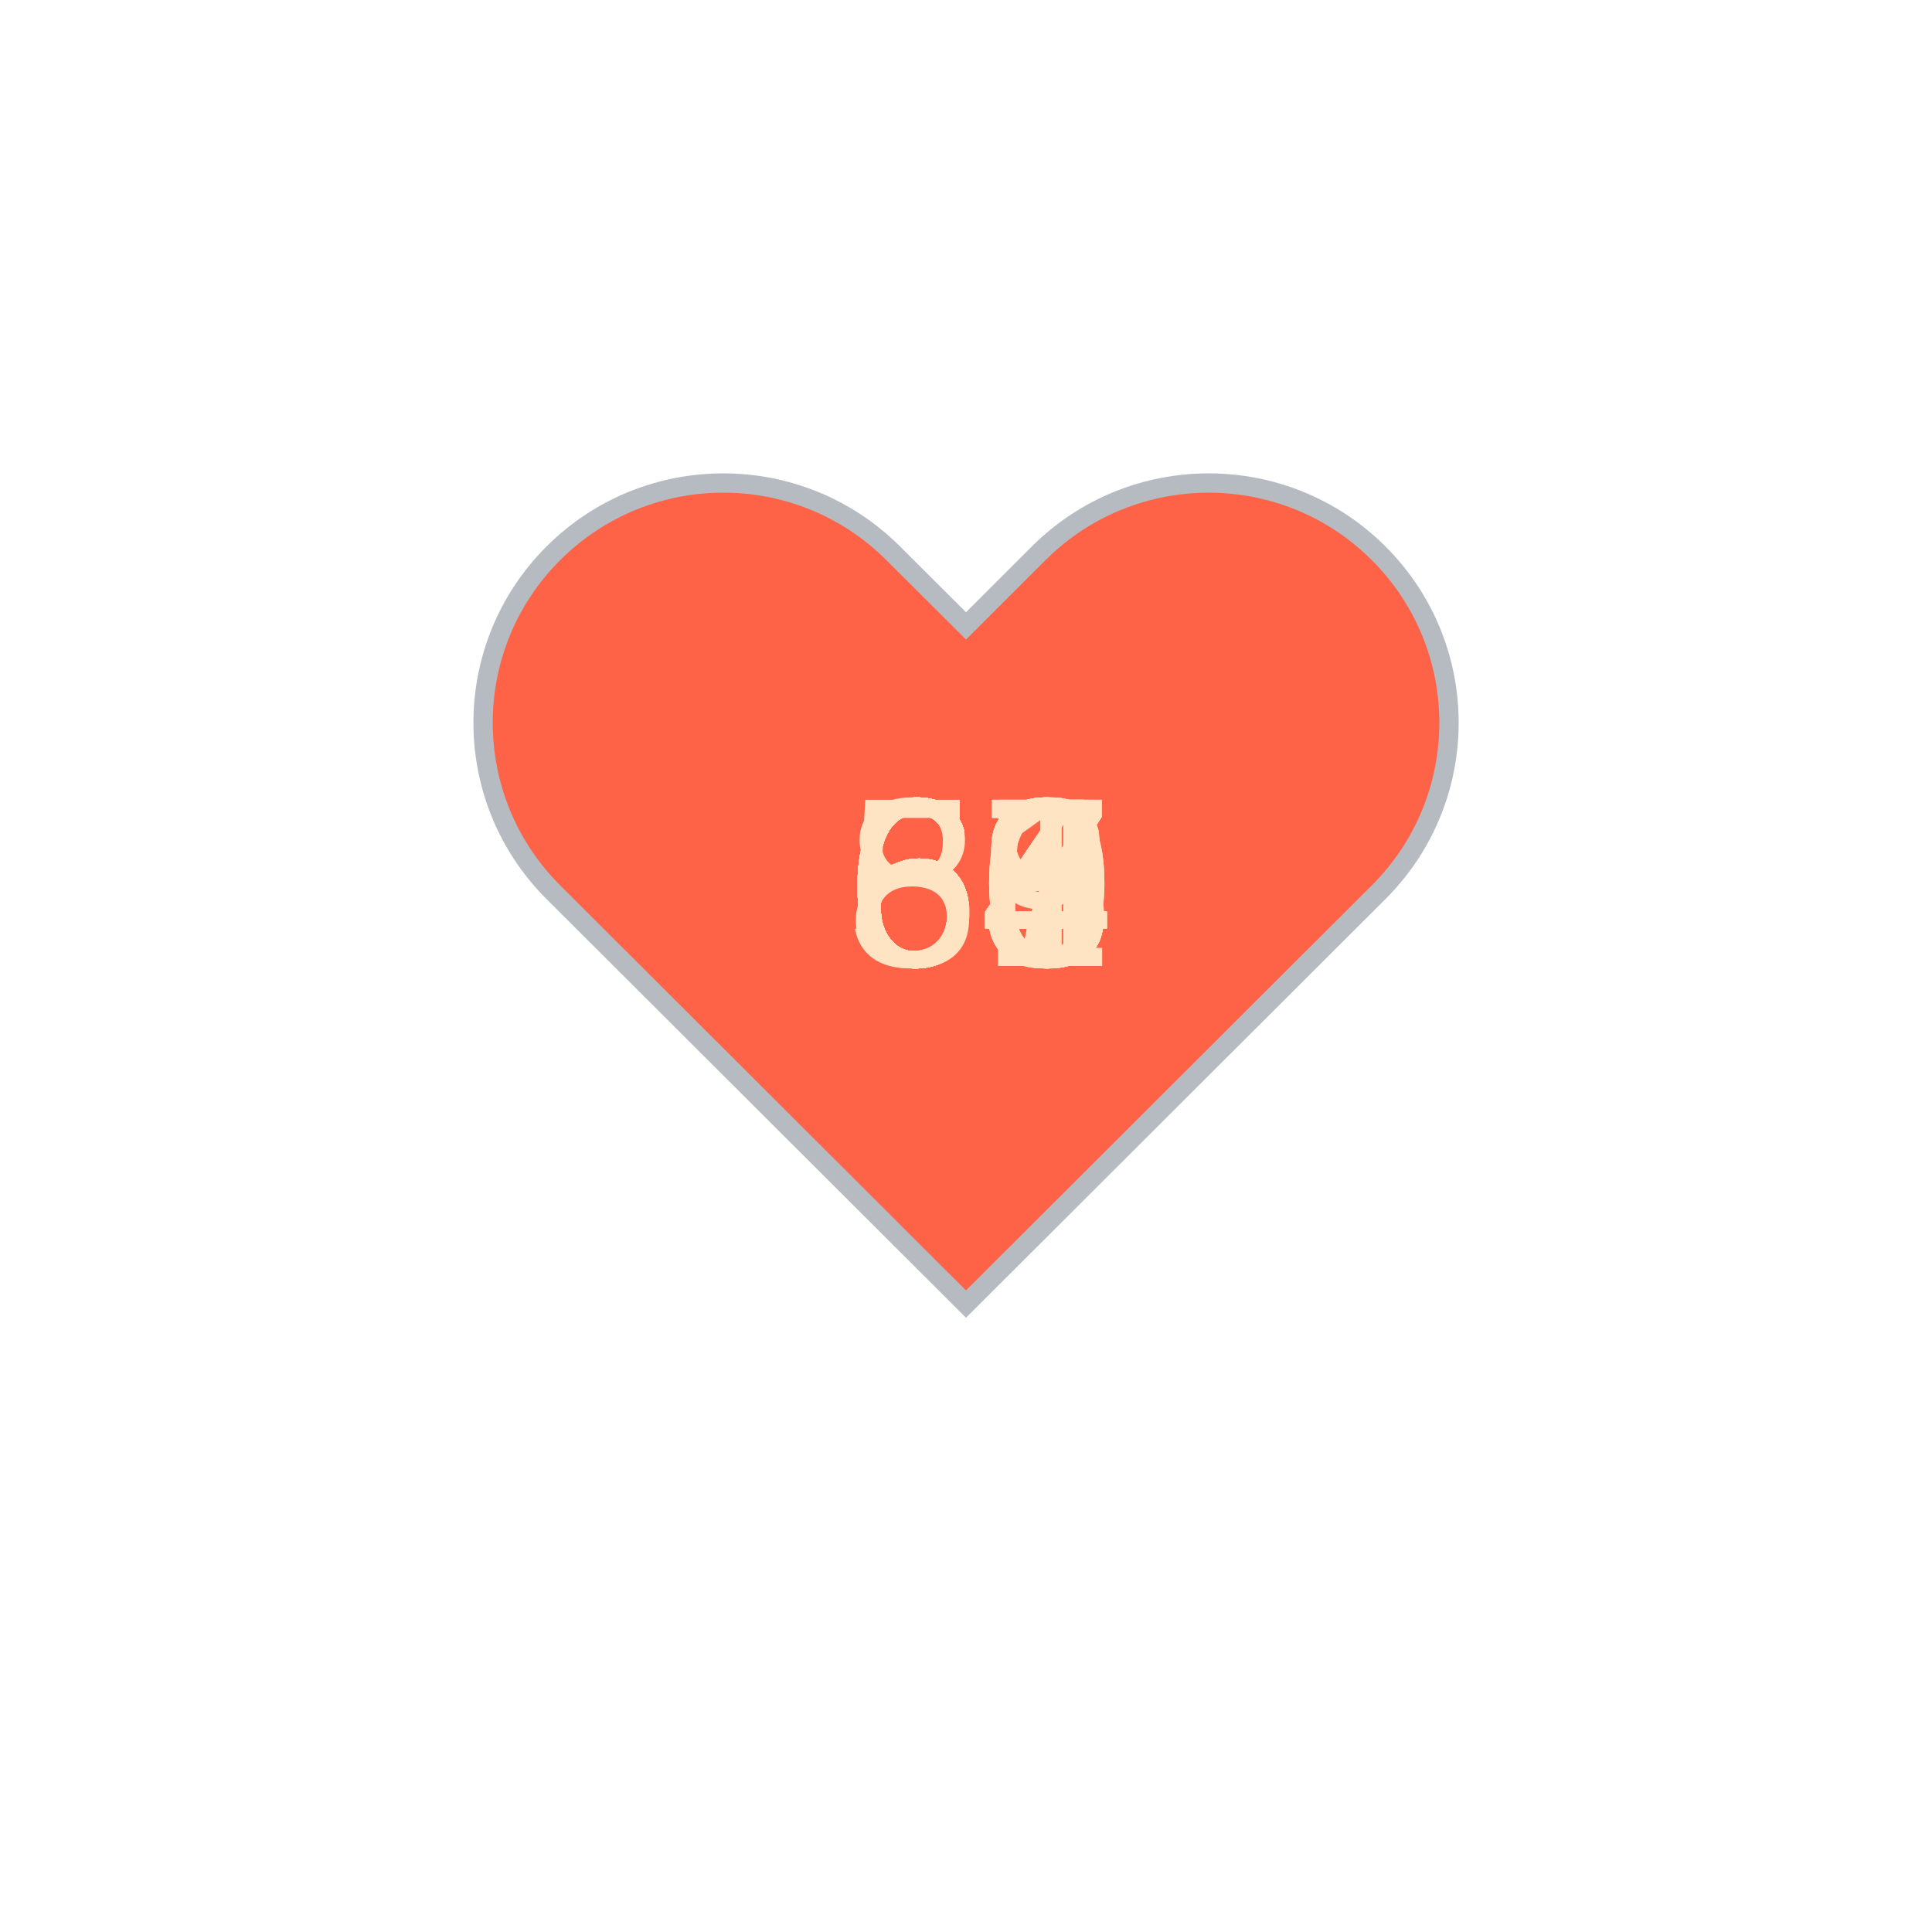
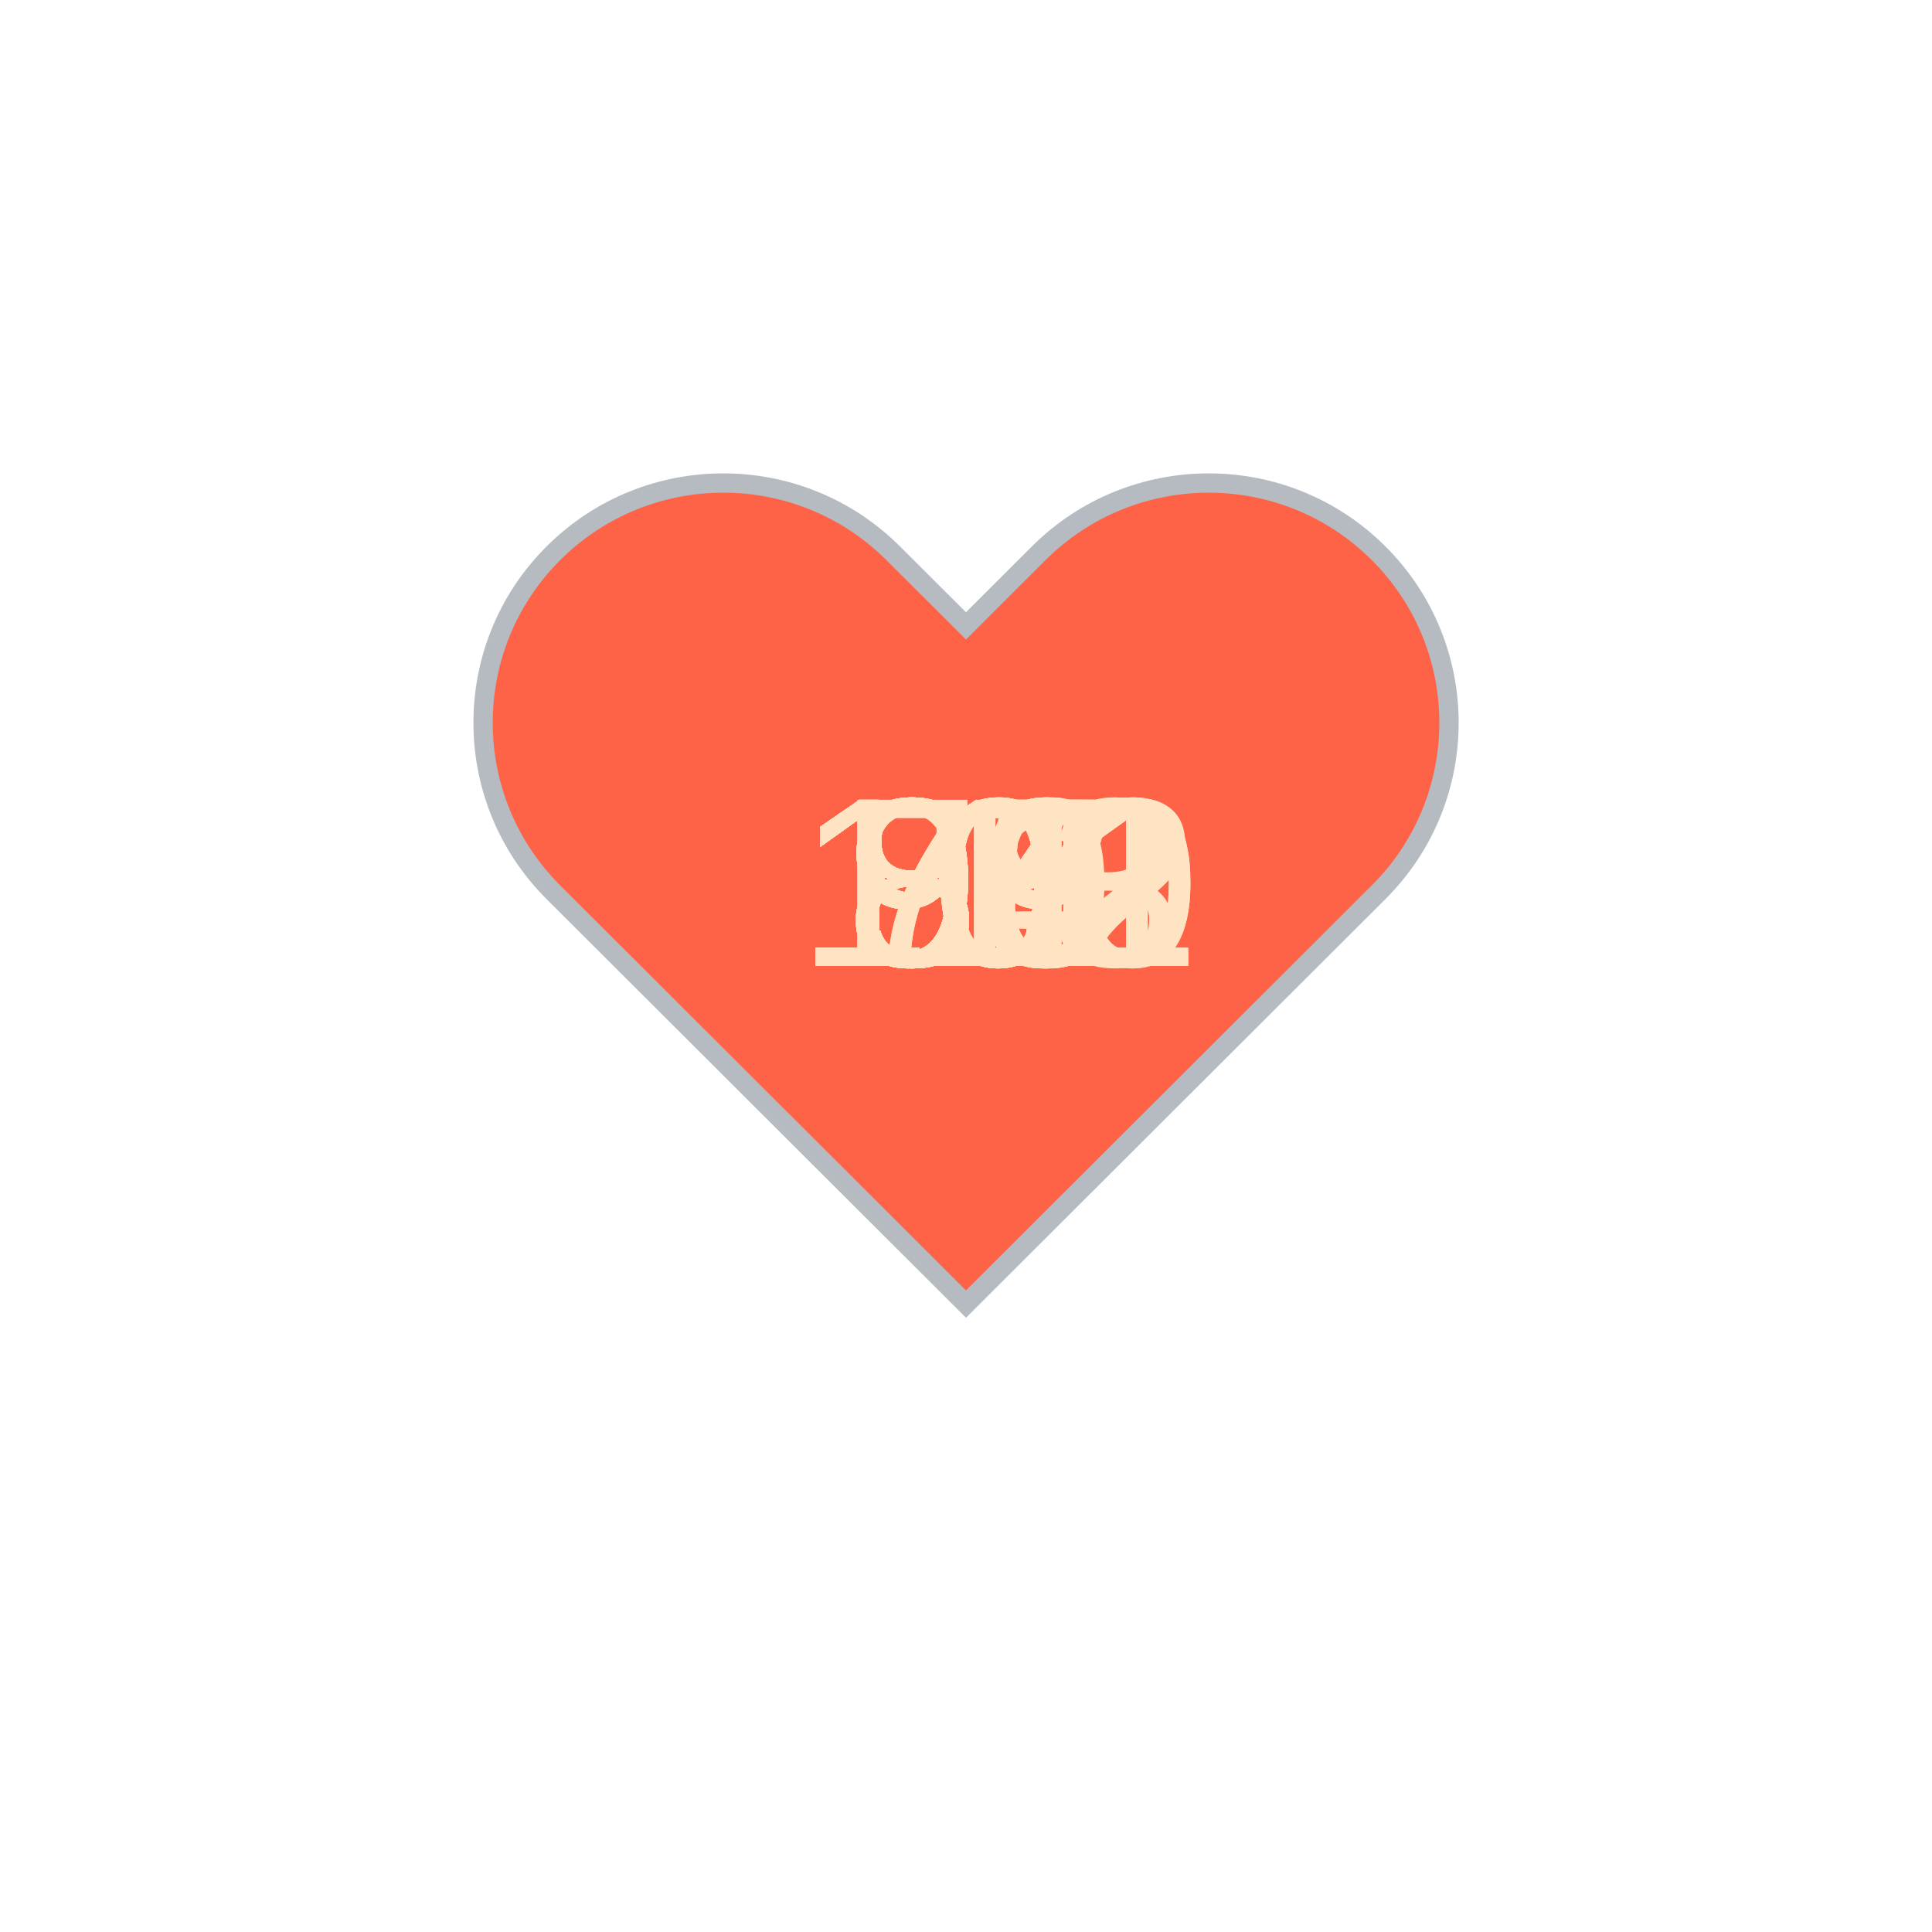
<svg xmlns="http://www.w3.org/2000/svg" baseProfile="full" height="150" version="1.1" viewBox="0,0,200,200" width="150">
  <defs />
  <g transform="translate(100 100)">
    <path d="M92.71,7.27L92.71,7.27c-9.71-9.69-25.46-9.69-35.18,0L50,14.79l-7.54-7.52C32.75-2.42,17-2.42,7.29,7.27v0 c-9.71,9.69-9.71,25.41,0,35.1L50,85l42.71-42.63C102.43,32.68,102.43,16.96,92.71,7.27z" fill="tomato" stroke="#B6BBC1" stroke-width="2" transform="translate(-50 -50)" />
    <animateTransform additive="sum" attributeName="transform" dur="1.2s" repeatCount="indefinite" type="scale" values="1; 1.5; 1.25; 1.5; 1.5; 1;" />
-     <text fill="bisque" style="font-size:25px; font-family:Arial" transform="translate(-12.5 0)">63<animate attributeName="visibility" dur="36.0s" keyTimes="0;0.03;0.07;0.1;0.13;0.17;0.2;0.23;0.27;0.3;0.33;0.37;0.4;0.43;0.47;0.5;0.53;0.57;0.6;0.63;0.67;0.7;0.73;0.77;0.8;0.83;0.87;0.9;0.93;0.97;1.0" repeatCount="indefinite" values="visible;hidden;hidden;hidden;hidden;hidden;hidden;hidden;hidden;hidden;hidden;hidden;hidden;hidden;hidden;hidden;hidden;hidden;hidden;hidden;hidden;hidden;hidden;hidden;hidden;hidden;hidden;hidden;hidden;hidden;hidden" />
+     <text fill="bisque" style="font-size:25px; font-family:Arial" transform="translate(-12.5 0)">98<animate attributeName="visibility" dur="36.0s" keyTimes="0;0.03;0.07;0.1;0.13;0.17;0.2;0.23;0.27;0.3;0.33;0.37;0.4;0.43;0.47;0.5;0.53;0.57;0.6;0.63;0.67;0.7;0.73;0.77;0.8;0.83;0.87;0.9;0.93;0.97;1.0" repeatCount="indefinite" values="visible;hidden;hidden;hidden;hidden;hidden;hidden;hidden;hidden;hidden;hidden;hidden;hidden;hidden;hidden;hidden;hidden;hidden;hidden;hidden;hidden;hidden;hidden;hidden;hidden;hidden;hidden;hidden;hidden;hidden;hidden" />
    </text>
-     <text fill="bisque" style="font-size:25px; font-family:Arial" transform="translate(-12.5 0)">67<animate attributeName="visibility" dur="36.0s" keyTimes="0;0.03;0.07;0.1;0.13;0.17;0.2;0.23;0.27;0.3;0.33;0.37;0.4;0.43;0.47;0.5;0.53;0.57;0.6;0.63;0.67;0.7;0.73;0.77;0.8;0.83;0.87;0.9;0.93;0.97;1.0" repeatCount="indefinite" values="hidden;visible;hidden;hidden;hidden;hidden;hidden;hidden;hidden;hidden;hidden;hidden;hidden;hidden;hidden;hidden;hidden;hidden;hidden;hidden;hidden;hidden;hidden;hidden;hidden;hidden;hidden;hidden;hidden;hidden;hidden" />
+     <text fill="bisque" style="font-size:25px; font-family:Arial" transform="translate(-12.5 0)">98<animate attributeName="visibility" dur="36.0s" keyTimes="0;0.03;0.07;0.1;0.13;0.17;0.2;0.23;0.27;0.3;0.33;0.37;0.4;0.43;0.47;0.5;0.53;0.57;0.6;0.63;0.67;0.7;0.73;0.77;0.8;0.83;0.87;0.9;0.93;0.97;1.0" repeatCount="indefinite" values="hidden;visible;hidden;hidden;hidden;hidden;hidden;hidden;hidden;hidden;hidden;hidden;hidden;hidden;hidden;hidden;hidden;hidden;hidden;hidden;hidden;hidden;hidden;hidden;hidden;hidden;hidden;hidden;hidden;hidden;hidden" />
    </text>
-     <text fill="bisque" style="font-size:25px; font-family:Arial" transform="translate(-12.5 0)">67<animate attributeName="visibility" dur="36.0s" keyTimes="0;0.03;0.07;0.1;0.13;0.17;0.2;0.23;0.27;0.3;0.33;0.37;0.4;0.43;0.47;0.5;0.53;0.57;0.6;0.63;0.67;0.7;0.73;0.77;0.8;0.83;0.87;0.9;0.93;0.97;1.0" repeatCount="indefinite" values="hidden;hidden;visible;hidden;hidden;hidden;hidden;hidden;hidden;hidden;hidden;hidden;hidden;hidden;hidden;hidden;hidden;hidden;hidden;hidden;hidden;hidden;hidden;hidden;hidden;hidden;hidden;hidden;hidden;hidden;hidden" />
+     <text fill="bisque" style="font-size:25px; font-family:Arial" transform="translate(-12.5 0)">97<animate attributeName="visibility" dur="36.0s" keyTimes="0;0.03;0.07;0.1;0.13;0.17;0.2;0.23;0.27;0.3;0.33;0.37;0.4;0.43;0.47;0.5;0.53;0.57;0.6;0.63;0.67;0.7;0.73;0.77;0.8;0.83;0.87;0.9;0.93;0.97;1.0" repeatCount="indefinite" values="hidden;hidden;visible;hidden;hidden;hidden;hidden;hidden;hidden;hidden;hidden;hidden;hidden;hidden;hidden;hidden;hidden;hidden;hidden;hidden;hidden;hidden;hidden;hidden;hidden;hidden;hidden;hidden;hidden;hidden;hidden" />
    </text>
-     <text fill="bisque" style="font-size:25px; font-family:Arial" transform="translate(-12.5 0)">68<animate attributeName="visibility" dur="36.0s" keyTimes="0;0.03;0.07;0.1;0.13;0.17;0.2;0.23;0.27;0.3;0.33;0.37;0.4;0.43;0.47;0.5;0.53;0.57;0.6;0.63;0.67;0.7;0.73;0.77;0.8;0.83;0.87;0.9;0.93;0.97;1.0" repeatCount="indefinite" values="hidden;hidden;hidden;visible;hidden;hidden;hidden;hidden;hidden;hidden;hidden;hidden;hidden;hidden;hidden;hidden;hidden;hidden;hidden;hidden;hidden;hidden;hidden;hidden;hidden;hidden;hidden;hidden;hidden;hidden;hidden" />
+     <text fill="bisque" style="font-size:25px; font-family:Arial" transform="translate(-17.5 0)">101<animate attributeName="visibility" dur="36.0s" keyTimes="0;0.03;0.07;0.1;0.13;0.17;0.2;0.23;0.27;0.3;0.33;0.37;0.4;0.43;0.47;0.5;0.53;0.57;0.6;0.63;0.67;0.7;0.73;0.77;0.8;0.83;0.87;0.9;0.93;0.97;1.0" repeatCount="indefinite" values="hidden;hidden;hidden;visible;hidden;hidden;hidden;hidden;hidden;hidden;hidden;hidden;hidden;hidden;hidden;hidden;hidden;hidden;hidden;hidden;hidden;hidden;hidden;hidden;hidden;hidden;hidden;hidden;hidden;hidden;hidden" />
    </text>
-     <text fill="bisque" style="font-size:25px; font-family:Arial" transform="translate(-12.5 0)">60<animate attributeName="visibility" dur="36.0s" keyTimes="0;0.03;0.07;0.1;0.13;0.17;0.2;0.23;0.27;0.3;0.33;0.37;0.4;0.43;0.47;0.5;0.53;0.57;0.6;0.63;0.67;0.7;0.73;0.77;0.8;0.83;0.87;0.9;0.93;0.97;1.0" repeatCount="indefinite" values="hidden;hidden;hidden;hidden;visible;hidden;hidden;hidden;hidden;hidden;hidden;hidden;hidden;hidden;hidden;hidden;hidden;hidden;hidden;hidden;hidden;hidden;hidden;hidden;hidden;hidden;hidden;hidden;hidden;hidden;hidden" />
+     <text fill="bisque" style="font-size:25px; font-family:Arial" transform="translate(-17.5 0)">100<animate attributeName="visibility" dur="36.0s" keyTimes="0;0.03;0.07;0.1;0.13;0.17;0.2;0.23;0.27;0.3;0.33;0.37;0.4;0.43;0.47;0.5;0.53;0.57;0.6;0.63;0.67;0.7;0.73;0.77;0.8;0.83;0.87;0.9;0.93;0.97;1.0" repeatCount="indefinite" values="hidden;hidden;hidden;hidden;visible;hidden;hidden;hidden;hidden;hidden;hidden;hidden;hidden;hidden;hidden;hidden;hidden;hidden;hidden;hidden;hidden;hidden;hidden;hidden;hidden;hidden;hidden;hidden;hidden;hidden;hidden" />
    </text>
-     <text fill="bisque" style="font-size:25px; font-family:Arial" transform="translate(-12.5 0)">64<animate attributeName="visibility" dur="36.0s" keyTimes="0;0.03;0.07;0.1;0.13;0.17;0.2;0.23;0.27;0.3;0.33;0.37;0.4;0.43;0.47;0.5;0.53;0.57;0.6;0.63;0.67;0.7;0.73;0.77;0.8;0.83;0.87;0.9;0.93;0.97;1.0" repeatCount="indefinite" values="hidden;hidden;hidden;hidden;hidden;visible;hidden;hidden;hidden;hidden;hidden;hidden;hidden;hidden;hidden;hidden;hidden;hidden;hidden;hidden;hidden;hidden;hidden;hidden;hidden;hidden;hidden;hidden;hidden;hidden;hidden" />
+     <text fill="bisque" style="font-size:25px; font-family:Arial" transform="translate(-17.5 0)">102<animate attributeName="visibility" dur="36.0s" keyTimes="0;0.03;0.07;0.1;0.13;0.17;0.2;0.23;0.27;0.3;0.33;0.37;0.4;0.43;0.47;0.5;0.53;0.57;0.6;0.63;0.67;0.7;0.73;0.77;0.8;0.83;0.87;0.9;0.93;0.97;1.0" repeatCount="indefinite" values="hidden;hidden;hidden;hidden;hidden;visible;hidden;hidden;hidden;hidden;hidden;hidden;hidden;hidden;hidden;hidden;hidden;hidden;hidden;hidden;hidden;hidden;hidden;hidden;hidden;hidden;hidden;hidden;hidden;hidden;hidden" />
    </text>
-     <text fill="bisque" style="font-size:25px; font-family:Arial" transform="translate(-12.5 0)">61<animate attributeName="visibility" dur="36.0s" keyTimes="0;0.03;0.07;0.1;0.13;0.17;0.2;0.23;0.27;0.3;0.33;0.37;0.4;0.43;0.47;0.5;0.53;0.57;0.6;0.63;0.67;0.7;0.73;0.77;0.8;0.83;0.87;0.9;0.93;0.97;1.0" repeatCount="indefinite" values="hidden;hidden;hidden;hidden;hidden;hidden;visible;hidden;hidden;hidden;hidden;hidden;hidden;hidden;hidden;hidden;hidden;hidden;hidden;hidden;hidden;hidden;hidden;hidden;hidden;hidden;hidden;hidden;hidden;hidden;hidden" />
+     <text fill="bisque" style="font-size:25px; font-family:Arial" transform="translate(-12.5 0)">96<animate attributeName="visibility" dur="36.0s" keyTimes="0;0.03;0.07;0.1;0.13;0.17;0.2;0.23;0.27;0.3;0.33;0.37;0.4;0.43;0.47;0.5;0.53;0.57;0.6;0.63;0.67;0.7;0.73;0.77;0.8;0.83;0.87;0.9;0.93;0.97;1.0" repeatCount="indefinite" values="hidden;hidden;hidden;hidden;hidden;hidden;visible;hidden;hidden;hidden;hidden;hidden;hidden;hidden;hidden;hidden;hidden;hidden;hidden;hidden;hidden;hidden;hidden;hidden;hidden;hidden;hidden;hidden;hidden;hidden;hidden" />
    </text>
-     <text fill="bisque" style="font-size:25px; font-family:Arial" transform="translate(-12.5 0)">64<animate attributeName="visibility" dur="36.0s" keyTimes="0;0.03;0.07;0.1;0.13;0.17;0.2;0.23;0.27;0.3;0.33;0.37;0.4;0.43;0.47;0.5;0.53;0.57;0.6;0.63;0.67;0.7;0.73;0.77;0.8;0.83;0.87;0.9;0.93;0.97;1.0" repeatCount="indefinite" values="hidden;hidden;hidden;hidden;hidden;hidden;hidden;visible;hidden;hidden;hidden;hidden;hidden;hidden;hidden;hidden;hidden;hidden;hidden;hidden;hidden;hidden;hidden;hidden;hidden;hidden;hidden;hidden;hidden;hidden;hidden" />
+     <text fill="bisque" style="font-size:25px; font-family:Arial" transform="translate(-17.5 0)">100<animate attributeName="visibility" dur="36.0s" keyTimes="0;0.03;0.07;0.1;0.13;0.17;0.2;0.23;0.27;0.3;0.33;0.37;0.4;0.43;0.47;0.5;0.53;0.57;0.6;0.63;0.67;0.7;0.73;0.77;0.8;0.83;0.87;0.9;0.93;0.97;1.0" repeatCount="indefinite" values="hidden;hidden;hidden;hidden;hidden;hidden;hidden;visible;hidden;hidden;hidden;hidden;hidden;hidden;hidden;hidden;hidden;hidden;hidden;hidden;hidden;hidden;hidden;hidden;hidden;hidden;hidden;hidden;hidden;hidden;hidden" />
    </text>
-     <text fill="bisque" style="font-size:25px; font-family:Arial" transform="translate(-12.5 0)">64<animate attributeName="visibility" dur="36.0s" keyTimes="0;0.03;0.07;0.1;0.13;0.17;0.2;0.23;0.27;0.3;0.33;0.37;0.4;0.43;0.47;0.5;0.53;0.57;0.6;0.63;0.67;0.7;0.73;0.77;0.8;0.83;0.87;0.9;0.93;0.97;1.0" repeatCount="indefinite" values="hidden;hidden;hidden;hidden;hidden;hidden;hidden;hidden;visible;hidden;hidden;hidden;hidden;hidden;hidden;hidden;hidden;hidden;hidden;hidden;hidden;hidden;hidden;hidden;hidden;hidden;hidden;hidden;hidden;hidden;hidden" />
+     <text fill="bisque" style="font-size:25px; font-family:Arial" transform="translate(-17.5 0)">101<animate attributeName="visibility" dur="36.0s" keyTimes="0;0.03;0.07;0.1;0.13;0.17;0.2;0.23;0.27;0.3;0.33;0.37;0.4;0.43;0.47;0.5;0.53;0.57;0.6;0.63;0.67;0.7;0.73;0.77;0.8;0.83;0.87;0.9;0.93;0.97;1.0" repeatCount="indefinite" values="hidden;hidden;hidden;hidden;hidden;hidden;hidden;hidden;visible;hidden;hidden;hidden;hidden;hidden;hidden;hidden;hidden;hidden;hidden;hidden;hidden;hidden;hidden;hidden;hidden;hidden;hidden;hidden;hidden;hidden;hidden" />
    </text>
-     <text fill="bisque" style="font-size:25px; font-family:Arial" transform="translate(-12.5 0)">66<animate attributeName="visibility" dur="36.0s" keyTimes="0;0.03;0.07;0.1;0.13;0.17;0.2;0.23;0.27;0.3;0.33;0.37;0.4;0.43;0.47;0.5;0.53;0.57;0.6;0.63;0.67;0.7;0.73;0.77;0.8;0.83;0.87;0.9;0.93;0.97;1.0" repeatCount="indefinite" values="hidden;hidden;hidden;hidden;hidden;hidden;hidden;hidden;hidden;visible;hidden;hidden;hidden;hidden;hidden;hidden;hidden;hidden;hidden;hidden;hidden;hidden;hidden;hidden;hidden;hidden;hidden;hidden;hidden;hidden;hidden" />
+     <text fill="bisque" style="font-size:25px; font-family:Arial" transform="translate(-12.5 0)">99<animate attributeName="visibility" dur="36.0s" keyTimes="0;0.03;0.07;0.1;0.13;0.17;0.2;0.23;0.27;0.3;0.33;0.37;0.4;0.43;0.47;0.5;0.53;0.57;0.6;0.63;0.67;0.7;0.73;0.77;0.8;0.83;0.87;0.9;0.93;0.97;1.0" repeatCount="indefinite" values="hidden;hidden;hidden;hidden;hidden;hidden;hidden;hidden;hidden;visible;hidden;hidden;hidden;hidden;hidden;hidden;hidden;hidden;hidden;hidden;hidden;hidden;hidden;hidden;hidden;hidden;hidden;hidden;hidden;hidden;hidden" />
    </text>
-     <text fill="bisque" style="font-size:25px; font-family:Arial" transform="translate(-12.5 0)">63<animate attributeName="visibility" dur="36.0s" keyTimes="0;0.03;0.07;0.1;0.13;0.17;0.2;0.23;0.27;0.3;0.33;0.37;0.4;0.43;0.47;0.5;0.53;0.57;0.6;0.63;0.67;0.7;0.73;0.77;0.8;0.83;0.87;0.9;0.93;0.97;1.0" repeatCount="indefinite" values="hidden;hidden;hidden;hidden;hidden;hidden;hidden;hidden;hidden;hidden;visible;hidden;hidden;hidden;hidden;hidden;hidden;hidden;hidden;hidden;hidden;hidden;hidden;hidden;hidden;hidden;hidden;hidden;hidden;hidden;hidden" />
+     <text fill="bisque" style="font-size:25px; font-family:Arial" transform="translate(-17.5 0)">113<animate attributeName="visibility" dur="36.0s" keyTimes="0;0.03;0.07;0.1;0.13;0.17;0.2;0.23;0.27;0.3;0.33;0.37;0.4;0.43;0.47;0.5;0.53;0.57;0.6;0.63;0.67;0.7;0.73;0.77;0.8;0.83;0.87;0.9;0.93;0.97;1.0" repeatCount="indefinite" values="hidden;hidden;hidden;hidden;hidden;hidden;hidden;hidden;hidden;hidden;visible;hidden;hidden;hidden;hidden;hidden;hidden;hidden;hidden;hidden;hidden;hidden;hidden;hidden;hidden;hidden;hidden;hidden;hidden;hidden;hidden" />
    </text>
-     <text fill="bisque" style="font-size:25px; font-family:Arial" transform="translate(-12.5 0)">60<animate attributeName="visibility" dur="36.0s" keyTimes="0;0.03;0.07;0.1;0.13;0.17;0.2;0.23;0.27;0.3;0.33;0.37;0.4;0.43;0.47;0.5;0.53;0.57;0.6;0.63;0.67;0.7;0.73;0.77;0.8;0.83;0.87;0.9;0.93;0.97;1.0" repeatCount="indefinite" values="hidden;hidden;hidden;hidden;hidden;hidden;hidden;hidden;hidden;hidden;hidden;visible;hidden;hidden;hidden;hidden;hidden;hidden;hidden;hidden;hidden;hidden;hidden;hidden;hidden;hidden;hidden;hidden;hidden;hidden;hidden" />
+     <text fill="bisque" style="font-size:25px; font-family:Arial" transform="translate(-17.5 0)">112<animate attributeName="visibility" dur="36.0s" keyTimes="0;0.03;0.07;0.1;0.13;0.17;0.2;0.23;0.27;0.3;0.33;0.37;0.4;0.43;0.47;0.5;0.53;0.57;0.6;0.63;0.67;0.7;0.73;0.77;0.8;0.83;0.87;0.9;0.93;0.97;1.0" repeatCount="indefinite" values="hidden;hidden;hidden;hidden;hidden;hidden;hidden;hidden;hidden;hidden;hidden;visible;hidden;hidden;hidden;hidden;hidden;hidden;hidden;hidden;hidden;hidden;hidden;hidden;hidden;hidden;hidden;hidden;hidden;hidden;hidden" />
    </text>
-     <text fill="bisque" style="font-size:25px; font-family:Arial" transform="translate(-12.5 0)">65<animate attributeName="visibility" dur="36.0s" keyTimes="0;0.03;0.07;0.1;0.13;0.17;0.2;0.23;0.27;0.3;0.33;0.37;0.4;0.43;0.47;0.5;0.53;0.57;0.6;0.63;0.67;0.7;0.73;0.77;0.8;0.83;0.87;0.9;0.93;0.97;1.0" repeatCount="indefinite" values="hidden;hidden;hidden;hidden;hidden;hidden;hidden;hidden;hidden;hidden;hidden;hidden;visible;hidden;hidden;hidden;hidden;hidden;hidden;hidden;hidden;hidden;hidden;hidden;hidden;hidden;hidden;hidden;hidden;hidden;hidden" />
+     <text fill="bisque" style="font-size:25px; font-family:Arial" transform="translate(-12.5 0)">97<animate attributeName="visibility" dur="36.0s" keyTimes="0;0.03;0.07;0.1;0.13;0.17;0.2;0.23;0.27;0.3;0.33;0.37;0.4;0.43;0.47;0.5;0.53;0.57;0.6;0.63;0.67;0.7;0.73;0.77;0.8;0.83;0.87;0.9;0.93;0.97;1.0" repeatCount="indefinite" values="hidden;hidden;hidden;hidden;hidden;hidden;hidden;hidden;hidden;hidden;hidden;hidden;visible;hidden;hidden;hidden;hidden;hidden;hidden;hidden;hidden;hidden;hidden;hidden;hidden;hidden;hidden;hidden;hidden;hidden;hidden" />
    </text>
-     <text fill="bisque" style="font-size:25px; font-family:Arial" transform="translate(-12.5 0)">63<animate attributeName="visibility" dur="36.0s" keyTimes="0;0.03;0.07;0.1;0.13;0.17;0.2;0.23;0.27;0.3;0.33;0.37;0.4;0.43;0.47;0.5;0.53;0.57;0.6;0.63;0.67;0.7;0.73;0.77;0.8;0.83;0.87;0.9;0.93;0.97;1.0" repeatCount="indefinite" values="hidden;hidden;hidden;hidden;hidden;hidden;hidden;hidden;hidden;hidden;hidden;hidden;hidden;visible;hidden;hidden;hidden;hidden;hidden;hidden;hidden;hidden;hidden;hidden;hidden;hidden;hidden;hidden;hidden;hidden;hidden" />
+     <text fill="bisque" style="font-size:25px; font-family:Arial" transform="translate(-17.5 0)">101<animate attributeName="visibility" dur="36.0s" keyTimes="0;0.03;0.07;0.1;0.13;0.17;0.2;0.23;0.27;0.3;0.33;0.37;0.4;0.43;0.47;0.5;0.53;0.57;0.6;0.63;0.67;0.7;0.73;0.77;0.8;0.83;0.87;0.9;0.93;0.97;1.0" repeatCount="indefinite" values="hidden;hidden;hidden;hidden;hidden;hidden;hidden;hidden;hidden;hidden;hidden;hidden;hidden;visible;hidden;hidden;hidden;hidden;hidden;hidden;hidden;hidden;hidden;hidden;hidden;hidden;hidden;hidden;hidden;hidden;hidden" />
    </text>
-     <text fill="bisque" style="font-size:25px; font-family:Arial" transform="translate(-12.5 0)">64<animate attributeName="visibility" dur="36.0s" keyTimes="0;0.03;0.07;0.1;0.13;0.17;0.2;0.23;0.27;0.3;0.33;0.37;0.4;0.43;0.47;0.5;0.53;0.57;0.6;0.63;0.67;0.7;0.73;0.77;0.8;0.83;0.87;0.9;0.93;0.97;1.0" repeatCount="indefinite" values="hidden;hidden;hidden;hidden;hidden;hidden;hidden;hidden;hidden;hidden;hidden;hidden;hidden;hidden;visible;hidden;hidden;hidden;hidden;hidden;hidden;hidden;hidden;hidden;hidden;hidden;hidden;hidden;hidden;hidden;hidden" />
+     <text fill="bisque" style="font-size:25px; font-family:Arial" transform="translate(-12.5 0)">91<animate attributeName="visibility" dur="36.0s" keyTimes="0;0.03;0.07;0.1;0.13;0.17;0.2;0.23;0.27;0.3;0.33;0.37;0.4;0.43;0.47;0.5;0.53;0.57;0.6;0.63;0.67;0.7;0.73;0.77;0.8;0.83;0.87;0.9;0.93;0.97;1.0" repeatCount="indefinite" values="hidden;hidden;hidden;hidden;hidden;hidden;hidden;hidden;hidden;hidden;hidden;hidden;hidden;hidden;visible;hidden;hidden;hidden;hidden;hidden;hidden;hidden;hidden;hidden;hidden;hidden;hidden;hidden;hidden;hidden;hidden" />
    </text>
-     <text fill="bisque" style="font-size:25px; font-family:Arial" transform="translate(-12.5 0)">64<animate attributeName="visibility" dur="36.0s" keyTimes="0;0.03;0.07;0.1;0.13;0.17;0.2;0.23;0.27;0.3;0.33;0.37;0.4;0.43;0.47;0.5;0.53;0.57;0.6;0.63;0.67;0.7;0.73;0.77;0.8;0.83;0.87;0.9;0.93;0.97;1.0" repeatCount="indefinite" values="hidden;hidden;hidden;hidden;hidden;hidden;hidden;hidden;hidden;hidden;hidden;hidden;hidden;hidden;hidden;visible;hidden;hidden;hidden;hidden;hidden;hidden;hidden;hidden;hidden;hidden;hidden;hidden;hidden;hidden;hidden" />
+     <text fill="bisque" style="font-size:25px; font-family:Arial" transform="translate(-12.5 0)">87<animate attributeName="visibility" dur="36.0s" keyTimes="0;0.03;0.07;0.1;0.13;0.17;0.2;0.23;0.27;0.3;0.33;0.37;0.4;0.43;0.47;0.5;0.53;0.57;0.6;0.63;0.67;0.7;0.73;0.77;0.8;0.83;0.87;0.9;0.93;0.97;1.0" repeatCount="indefinite" values="hidden;hidden;hidden;hidden;hidden;hidden;hidden;hidden;hidden;hidden;hidden;hidden;hidden;hidden;hidden;visible;hidden;hidden;hidden;hidden;hidden;hidden;hidden;hidden;hidden;hidden;hidden;hidden;hidden;hidden;hidden" />
    </text>
-     <text fill="bisque" style="font-size:25px; font-family:Arial" transform="translate(-12.5 0)">63<animate attributeName="visibility" dur="36.0s" keyTimes="0;0.03;0.07;0.1;0.13;0.17;0.2;0.23;0.27;0.3;0.33;0.37;0.4;0.43;0.47;0.5;0.53;0.57;0.6;0.63;0.67;0.7;0.73;0.77;0.8;0.83;0.87;0.9;0.93;0.97;1.0" repeatCount="indefinite" values="hidden;hidden;hidden;hidden;hidden;hidden;hidden;hidden;hidden;hidden;hidden;hidden;hidden;hidden;hidden;hidden;visible;hidden;hidden;hidden;hidden;hidden;hidden;hidden;hidden;hidden;hidden;hidden;hidden;hidden;hidden" />
+     <text fill="bisque" style="font-size:25px; font-family:Arial" transform="translate(-12.5 0)">88<animate attributeName="visibility" dur="36.0s" keyTimes="0;0.03;0.07;0.1;0.13;0.17;0.2;0.23;0.27;0.3;0.33;0.37;0.4;0.43;0.47;0.5;0.53;0.57;0.6;0.63;0.67;0.7;0.73;0.77;0.8;0.83;0.87;0.9;0.93;0.97;1.0" repeatCount="indefinite" values="hidden;hidden;hidden;hidden;hidden;hidden;hidden;hidden;hidden;hidden;hidden;hidden;hidden;hidden;hidden;hidden;visible;hidden;hidden;hidden;hidden;hidden;hidden;hidden;hidden;hidden;hidden;hidden;hidden;hidden;hidden" />
    </text>
-     <text fill="bisque" style="font-size:25px; font-family:Arial" transform="translate(-12.5 0)">64<animate attributeName="visibility" dur="36.0s" keyTimes="0;0.03;0.07;0.1;0.13;0.17;0.2;0.23;0.27;0.3;0.33;0.37;0.4;0.43;0.47;0.5;0.53;0.57;0.6;0.63;0.67;0.7;0.73;0.77;0.8;0.83;0.87;0.9;0.93;0.97;1.0" repeatCount="indefinite" values="hidden;hidden;hidden;hidden;hidden;hidden;hidden;hidden;hidden;hidden;hidden;hidden;hidden;hidden;hidden;hidden;hidden;visible;hidden;hidden;hidden;hidden;hidden;hidden;hidden;hidden;hidden;hidden;hidden;hidden;hidden" />
+     <text fill="bisque" style="font-size:25px; font-family:Arial" transform="translate(-12.5 0)">85<animate attributeName="visibility" dur="36.0s" keyTimes="0;0.03;0.07;0.1;0.13;0.17;0.2;0.23;0.27;0.3;0.33;0.37;0.4;0.43;0.47;0.5;0.53;0.57;0.6;0.63;0.67;0.7;0.73;0.77;0.8;0.83;0.87;0.9;0.93;0.97;1.0" repeatCount="indefinite" values="hidden;hidden;hidden;hidden;hidden;hidden;hidden;hidden;hidden;hidden;hidden;hidden;hidden;hidden;hidden;hidden;hidden;visible;hidden;hidden;hidden;hidden;hidden;hidden;hidden;hidden;hidden;hidden;hidden;hidden;hidden" />
    </text>
-     <text fill="bisque" style="font-size:25px; font-family:Arial" transform="translate(-12.5 0)">63<animate attributeName="visibility" dur="36.0s" keyTimes="0;0.03;0.07;0.1;0.13;0.17;0.2;0.23;0.27;0.3;0.33;0.37;0.4;0.43;0.47;0.5;0.53;0.57;0.6;0.63;0.67;0.7;0.73;0.77;0.8;0.83;0.87;0.9;0.93;0.97;1.0" repeatCount="indefinite" values="hidden;hidden;hidden;hidden;hidden;hidden;hidden;hidden;hidden;hidden;hidden;hidden;hidden;hidden;hidden;hidden;hidden;hidden;visible;hidden;hidden;hidden;hidden;hidden;hidden;hidden;hidden;hidden;hidden;hidden;hidden" />
+     <text fill="bisque" style="font-size:25px; font-family:Arial" transform="translate(-12.5 0)">90<animate attributeName="visibility" dur="36.0s" keyTimes="0;0.03;0.07;0.1;0.13;0.17;0.2;0.23;0.27;0.3;0.33;0.37;0.4;0.43;0.47;0.5;0.53;0.57;0.6;0.63;0.67;0.7;0.73;0.77;0.8;0.83;0.87;0.9;0.93;0.97;1.0" repeatCount="indefinite" values="hidden;hidden;hidden;hidden;hidden;hidden;hidden;hidden;hidden;hidden;hidden;hidden;hidden;hidden;hidden;hidden;hidden;hidden;visible;hidden;hidden;hidden;hidden;hidden;hidden;hidden;hidden;hidden;hidden;hidden;hidden" />
    </text>
-     <text fill="bisque" style="font-size:25px; font-family:Arial" transform="translate(-12.5 0)">67<animate attributeName="visibility" dur="36.0s" keyTimes="0;0.03;0.07;0.1;0.13;0.17;0.2;0.23;0.27;0.3;0.33;0.37;0.4;0.43;0.47;0.5;0.53;0.57;0.6;0.63;0.67;0.7;0.73;0.77;0.8;0.83;0.87;0.9;0.93;0.97;1.0" repeatCount="indefinite" values="hidden;hidden;hidden;hidden;hidden;hidden;hidden;hidden;hidden;hidden;hidden;hidden;hidden;hidden;hidden;hidden;hidden;hidden;hidden;visible;hidden;hidden;hidden;hidden;hidden;hidden;hidden;hidden;hidden;hidden;hidden" />
+     <text fill="bisque" style="font-size:25px; font-family:Arial" transform="translate(-12.5 0)">86<animate attributeName="visibility" dur="36.0s" keyTimes="0;0.03;0.07;0.1;0.13;0.17;0.2;0.23;0.27;0.3;0.33;0.37;0.4;0.43;0.47;0.5;0.53;0.57;0.6;0.63;0.67;0.7;0.73;0.77;0.8;0.83;0.87;0.9;0.93;0.97;1.0" repeatCount="indefinite" values="hidden;hidden;hidden;hidden;hidden;hidden;hidden;hidden;hidden;hidden;hidden;hidden;hidden;hidden;hidden;hidden;hidden;hidden;hidden;visible;hidden;hidden;hidden;hidden;hidden;hidden;hidden;hidden;hidden;hidden;hidden" />
    </text>
-     <text fill="bisque" style="font-size:25px; font-family:Arial" transform="translate(-12.5 0)">63<animate attributeName="visibility" dur="36.0s" keyTimes="0;0.03;0.07;0.1;0.13;0.17;0.2;0.23;0.27;0.3;0.33;0.37;0.4;0.43;0.47;0.5;0.53;0.57;0.6;0.63;0.67;0.7;0.73;0.77;0.8;0.83;0.87;0.9;0.93;0.97;1.0" repeatCount="indefinite" values="hidden;hidden;hidden;hidden;hidden;hidden;hidden;hidden;hidden;hidden;hidden;hidden;hidden;hidden;hidden;hidden;hidden;hidden;hidden;hidden;visible;hidden;hidden;hidden;hidden;hidden;hidden;hidden;hidden;hidden;hidden" />
+     <text fill="bisque" style="font-size:25px; font-family:Arial" transform="translate(-12.5 0)">79<animate attributeName="visibility" dur="36.0s" keyTimes="0;0.03;0.07;0.1;0.13;0.17;0.2;0.23;0.27;0.3;0.33;0.37;0.4;0.43;0.47;0.5;0.53;0.57;0.6;0.63;0.67;0.7;0.73;0.77;0.8;0.83;0.87;0.9;0.93;0.97;1.0" repeatCount="indefinite" values="hidden;hidden;hidden;hidden;hidden;hidden;hidden;hidden;hidden;hidden;hidden;hidden;hidden;hidden;hidden;hidden;hidden;hidden;hidden;hidden;visible;hidden;hidden;hidden;hidden;hidden;hidden;hidden;hidden;hidden;hidden" />
    </text>
-     <text fill="bisque" style="font-size:25px; font-family:Arial" transform="translate(-12.5 0)">58<animate attributeName="visibility" dur="36.0s" keyTimes="0;0.03;0.07;0.1;0.13;0.17;0.2;0.23;0.27;0.3;0.33;0.37;0.4;0.43;0.47;0.5;0.53;0.57;0.6;0.63;0.67;0.7;0.73;0.77;0.8;0.83;0.87;0.9;0.93;0.97;1.0" repeatCount="indefinite" values="hidden;hidden;hidden;hidden;hidden;hidden;hidden;hidden;hidden;hidden;hidden;hidden;hidden;hidden;hidden;hidden;hidden;hidden;hidden;hidden;hidden;visible;hidden;hidden;hidden;hidden;hidden;hidden;hidden;hidden;hidden" />
+     <text fill="bisque" style="font-size:25px; font-family:Arial" transform="translate(-12.5 0)">85<animate attributeName="visibility" dur="36.0s" keyTimes="0;0.03;0.07;0.1;0.13;0.17;0.2;0.23;0.27;0.3;0.33;0.37;0.4;0.43;0.47;0.5;0.53;0.57;0.6;0.63;0.67;0.7;0.73;0.77;0.8;0.83;0.87;0.9;0.93;0.97;1.0" repeatCount="indefinite" values="hidden;hidden;hidden;hidden;hidden;hidden;hidden;hidden;hidden;hidden;hidden;hidden;hidden;hidden;hidden;hidden;hidden;hidden;hidden;hidden;hidden;visible;hidden;hidden;hidden;hidden;hidden;hidden;hidden;hidden;hidden" />
    </text>
-     <text fill="bisque" style="font-size:25px; font-family:Arial" transform="translate(-12.5 0)">63<animate attributeName="visibility" dur="36.0s" keyTimes="0;0.03;0.07;0.1;0.13;0.17;0.2;0.23;0.27;0.3;0.33;0.37;0.4;0.43;0.47;0.5;0.53;0.57;0.6;0.63;0.67;0.7;0.73;0.77;0.8;0.83;0.87;0.9;0.93;0.97;1.0" repeatCount="indefinite" values="hidden;hidden;hidden;hidden;hidden;hidden;hidden;hidden;hidden;hidden;hidden;hidden;hidden;hidden;hidden;hidden;hidden;hidden;hidden;hidden;hidden;hidden;visible;hidden;hidden;hidden;hidden;hidden;hidden;hidden;hidden" />
+     <text fill="bisque" style="font-size:25px; font-family:Arial" transform="translate(-12.5 0)">87<animate attributeName="visibility" dur="36.0s" keyTimes="0;0.03;0.07;0.1;0.13;0.17;0.2;0.23;0.27;0.3;0.33;0.37;0.4;0.43;0.47;0.5;0.53;0.57;0.6;0.63;0.67;0.7;0.73;0.77;0.8;0.83;0.87;0.9;0.93;0.97;1.0" repeatCount="indefinite" values="hidden;hidden;hidden;hidden;hidden;hidden;hidden;hidden;hidden;hidden;hidden;hidden;hidden;hidden;hidden;hidden;hidden;hidden;hidden;hidden;hidden;hidden;visible;hidden;hidden;hidden;hidden;hidden;hidden;hidden;hidden" />
    </text>
-     <text fill="bisque" style="font-size:25px; font-family:Arial" transform="translate(-12.5 0)">64<animate attributeName="visibility" dur="36.0s" keyTimes="0;0.03;0.07;0.1;0.13;0.17;0.2;0.23;0.27;0.3;0.33;0.37;0.4;0.43;0.47;0.5;0.53;0.57;0.6;0.63;0.67;0.7;0.73;0.77;0.8;0.83;0.87;0.9;0.93;0.97;1.0" repeatCount="indefinite" values="hidden;hidden;hidden;hidden;hidden;hidden;hidden;hidden;hidden;hidden;hidden;hidden;hidden;hidden;hidden;hidden;hidden;hidden;hidden;hidden;hidden;hidden;hidden;visible;hidden;hidden;hidden;hidden;hidden;hidden;hidden" />
+     <text fill="bisque" style="font-size:25px; font-family:Arial" transform="translate(-12.5 0)">87<animate attributeName="visibility" dur="36.0s" keyTimes="0;0.03;0.07;0.1;0.13;0.17;0.2;0.23;0.27;0.3;0.33;0.37;0.4;0.43;0.47;0.5;0.53;0.57;0.6;0.63;0.67;0.7;0.73;0.77;0.8;0.83;0.87;0.9;0.93;0.97;1.0" repeatCount="indefinite" values="hidden;hidden;hidden;hidden;hidden;hidden;hidden;hidden;hidden;hidden;hidden;hidden;hidden;hidden;hidden;hidden;hidden;hidden;hidden;hidden;hidden;hidden;hidden;visible;hidden;hidden;hidden;hidden;hidden;hidden;hidden" />
    </text>
-     <text fill="bisque" style="font-size:25px; font-family:Arial" transform="translate(-12.5 0)">66<animate attributeName="visibility" dur="36.0s" keyTimes="0;0.03;0.07;0.1;0.13;0.17;0.2;0.23;0.27;0.3;0.33;0.37;0.4;0.43;0.47;0.5;0.53;0.57;0.6;0.63;0.67;0.7;0.73;0.77;0.8;0.83;0.87;0.9;0.93;0.97;1.0" repeatCount="indefinite" values="hidden;hidden;hidden;hidden;hidden;hidden;hidden;hidden;hidden;hidden;hidden;hidden;hidden;hidden;hidden;hidden;hidden;hidden;hidden;hidden;hidden;hidden;hidden;hidden;visible;hidden;hidden;hidden;hidden;hidden;hidden" />
+     <text fill="bisque" style="font-size:25px; font-family:Arial" transform="translate(-12.5 0)">84<animate attributeName="visibility" dur="36.0s" keyTimes="0;0.03;0.07;0.1;0.13;0.17;0.2;0.23;0.27;0.3;0.33;0.37;0.4;0.43;0.47;0.5;0.53;0.57;0.6;0.63;0.67;0.7;0.73;0.77;0.8;0.83;0.87;0.9;0.93;0.97;1.0" repeatCount="indefinite" values="hidden;hidden;hidden;hidden;hidden;hidden;hidden;hidden;hidden;hidden;hidden;hidden;hidden;hidden;hidden;hidden;hidden;hidden;hidden;hidden;hidden;hidden;hidden;hidden;visible;hidden;hidden;hidden;hidden;hidden;hidden" />
    </text>
-     <text fill="bisque" style="font-size:25px; font-family:Arial" transform="translate(-12.5 0)">68<animate attributeName="visibility" dur="36.0s" keyTimes="0;0.03;0.07;0.1;0.13;0.17;0.2;0.23;0.27;0.3;0.33;0.37;0.4;0.43;0.47;0.5;0.53;0.57;0.6;0.63;0.67;0.7;0.73;0.77;0.8;0.83;0.87;0.9;0.93;0.97;1.0" repeatCount="indefinite" values="hidden;hidden;hidden;hidden;hidden;hidden;hidden;hidden;hidden;hidden;hidden;hidden;hidden;hidden;hidden;hidden;hidden;hidden;hidden;hidden;hidden;hidden;hidden;hidden;hidden;visible;hidden;hidden;hidden;hidden;hidden" />
+     <text fill="bisque" style="font-size:25px; font-family:Arial" transform="translate(-12.5 0)">84<animate attributeName="visibility" dur="36.0s" keyTimes="0;0.03;0.07;0.1;0.13;0.17;0.2;0.23;0.27;0.3;0.33;0.37;0.4;0.43;0.47;0.5;0.53;0.57;0.6;0.63;0.67;0.7;0.73;0.77;0.8;0.83;0.87;0.9;0.93;0.97;1.0" repeatCount="indefinite" values="hidden;hidden;hidden;hidden;hidden;hidden;hidden;hidden;hidden;hidden;hidden;hidden;hidden;hidden;hidden;hidden;hidden;hidden;hidden;hidden;hidden;hidden;hidden;hidden;hidden;visible;hidden;hidden;hidden;hidden;hidden" />
    </text>
-     <text fill="bisque" style="font-size:25px; font-family:Arial" transform="translate(-12.5 0)">69<animate attributeName="visibility" dur="36.0s" keyTimes="0;0.03;0.07;0.1;0.13;0.17;0.2;0.23;0.27;0.3;0.33;0.37;0.4;0.43;0.47;0.5;0.53;0.57;0.6;0.63;0.67;0.7;0.73;0.77;0.8;0.83;0.87;0.9;0.93;0.97;1.0" repeatCount="indefinite" values="hidden;hidden;hidden;hidden;hidden;hidden;hidden;hidden;hidden;hidden;hidden;hidden;hidden;hidden;hidden;hidden;hidden;hidden;hidden;hidden;hidden;hidden;hidden;hidden;hidden;hidden;visible;hidden;hidden;hidden;hidden" />
+     <text fill="bisque" style="font-size:25px; font-family:Arial" transform="translate(-12.5 0)">85<animate attributeName="visibility" dur="36.0s" keyTimes="0;0.03;0.07;0.1;0.13;0.17;0.2;0.23;0.27;0.3;0.33;0.37;0.4;0.43;0.47;0.5;0.53;0.57;0.6;0.63;0.67;0.7;0.73;0.77;0.8;0.83;0.87;0.9;0.93;0.97;1.0" repeatCount="indefinite" values="hidden;hidden;hidden;hidden;hidden;hidden;hidden;hidden;hidden;hidden;hidden;hidden;hidden;hidden;hidden;hidden;hidden;hidden;hidden;hidden;hidden;hidden;hidden;hidden;hidden;hidden;visible;hidden;hidden;hidden;hidden" />
    </text>
-     <text fill="bisque" style="font-size:25px; font-family:Arial" transform="translate(-12.5 0)">65<animate attributeName="visibility" dur="36.0s" keyTimes="0;0.03;0.07;0.1;0.13;0.17;0.2;0.23;0.27;0.3;0.33;0.37;0.4;0.43;0.47;0.5;0.53;0.57;0.6;0.63;0.67;0.7;0.73;0.77;0.8;0.83;0.87;0.9;0.93;0.97;1.0" repeatCount="indefinite" values="hidden;hidden;hidden;hidden;hidden;hidden;hidden;hidden;hidden;hidden;hidden;hidden;hidden;hidden;hidden;hidden;hidden;hidden;hidden;hidden;hidden;hidden;hidden;hidden;hidden;hidden;hidden;visible;hidden;hidden;hidden" />
+     <text fill="bisque" style="font-size:25px; font-family:Arial" transform="translate(-12.5 0)">85<animate attributeName="visibility" dur="36.0s" keyTimes="0;0.03;0.07;0.1;0.13;0.17;0.2;0.23;0.27;0.3;0.33;0.37;0.4;0.43;0.47;0.5;0.53;0.57;0.6;0.63;0.67;0.7;0.73;0.77;0.8;0.83;0.87;0.9;0.93;0.97;1.0" repeatCount="indefinite" values="hidden;hidden;hidden;hidden;hidden;hidden;hidden;hidden;hidden;hidden;hidden;hidden;hidden;hidden;hidden;hidden;hidden;hidden;hidden;hidden;hidden;hidden;hidden;hidden;hidden;hidden;hidden;visible;hidden;hidden;hidden" />
    </text>
-     <text fill="bisque" style="font-size:25px; font-family:Arial" transform="translate(-12.5 0)">83<animate attributeName="visibility" dur="36.0s" keyTimes="0;0.03;0.07;0.1;0.13;0.17;0.2;0.23;0.27;0.3;0.33;0.37;0.4;0.43;0.47;0.5;0.53;0.57;0.6;0.63;0.67;0.7;0.73;0.77;0.8;0.83;0.87;0.9;0.93;0.97;1.0" repeatCount="indefinite" values="hidden;hidden;hidden;hidden;hidden;hidden;hidden;hidden;hidden;hidden;hidden;hidden;hidden;hidden;hidden;hidden;hidden;hidden;hidden;hidden;hidden;hidden;hidden;hidden;hidden;hidden;hidden;hidden;visible;hidden;hidden" />
+     <text fill="bisque" style="font-size:25px; font-family:Arial" transform="translate(-12.5 0)">84<animate attributeName="visibility" dur="36.0s" keyTimes="0;0.03;0.07;0.1;0.13;0.17;0.2;0.23;0.27;0.3;0.33;0.37;0.4;0.43;0.47;0.5;0.53;0.57;0.6;0.63;0.67;0.7;0.73;0.77;0.8;0.83;0.87;0.9;0.93;0.97;1.0" repeatCount="indefinite" values="hidden;hidden;hidden;hidden;hidden;hidden;hidden;hidden;hidden;hidden;hidden;hidden;hidden;hidden;hidden;hidden;hidden;hidden;hidden;hidden;hidden;hidden;hidden;hidden;hidden;hidden;hidden;hidden;visible;hidden;hidden" />
    </text>
-     <text fill="bisque" style="font-size:25px; font-family:Arial" transform="translate(-12.5 0)">66<animate attributeName="visibility" dur="36.0s" keyTimes="0;0.03;0.07;0.1;0.13;0.17;0.2;0.23;0.27;0.3;0.33;0.37;0.4;0.43;0.47;0.5;0.53;0.57;0.6;0.63;0.67;0.7;0.73;0.77;0.8;0.83;0.87;0.9;0.93;0.97;1.0" repeatCount="indefinite" values="hidden;hidden;hidden;hidden;hidden;hidden;hidden;hidden;hidden;hidden;hidden;hidden;hidden;hidden;hidden;hidden;hidden;hidden;hidden;hidden;hidden;hidden;hidden;hidden;hidden;hidden;hidden;hidden;hidden;visible;hidden" />
+     <text fill="bisque" style="font-size:25px; font-family:Arial" transform="translate(-12.5 0)">79<animate attributeName="visibility" dur="36.0s" keyTimes="0;0.03;0.07;0.1;0.13;0.17;0.2;0.23;0.27;0.3;0.33;0.37;0.4;0.43;0.47;0.5;0.53;0.57;0.6;0.63;0.67;0.7;0.73;0.77;0.8;0.83;0.87;0.9;0.93;0.97;1.0" repeatCount="indefinite" values="hidden;hidden;hidden;hidden;hidden;hidden;hidden;hidden;hidden;hidden;hidden;hidden;hidden;hidden;hidden;hidden;hidden;hidden;hidden;hidden;hidden;hidden;hidden;hidden;hidden;hidden;hidden;hidden;hidden;visible;hidden" />
    </text>
  </g>
</svg>
